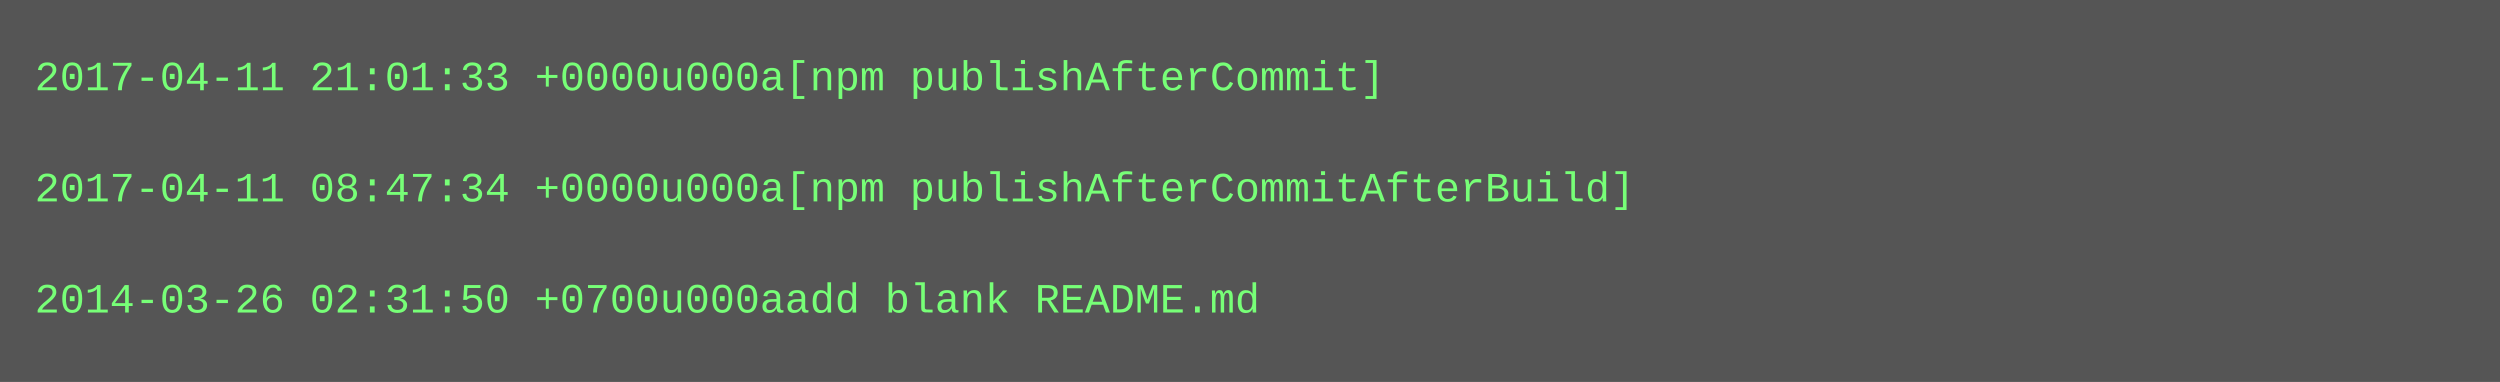
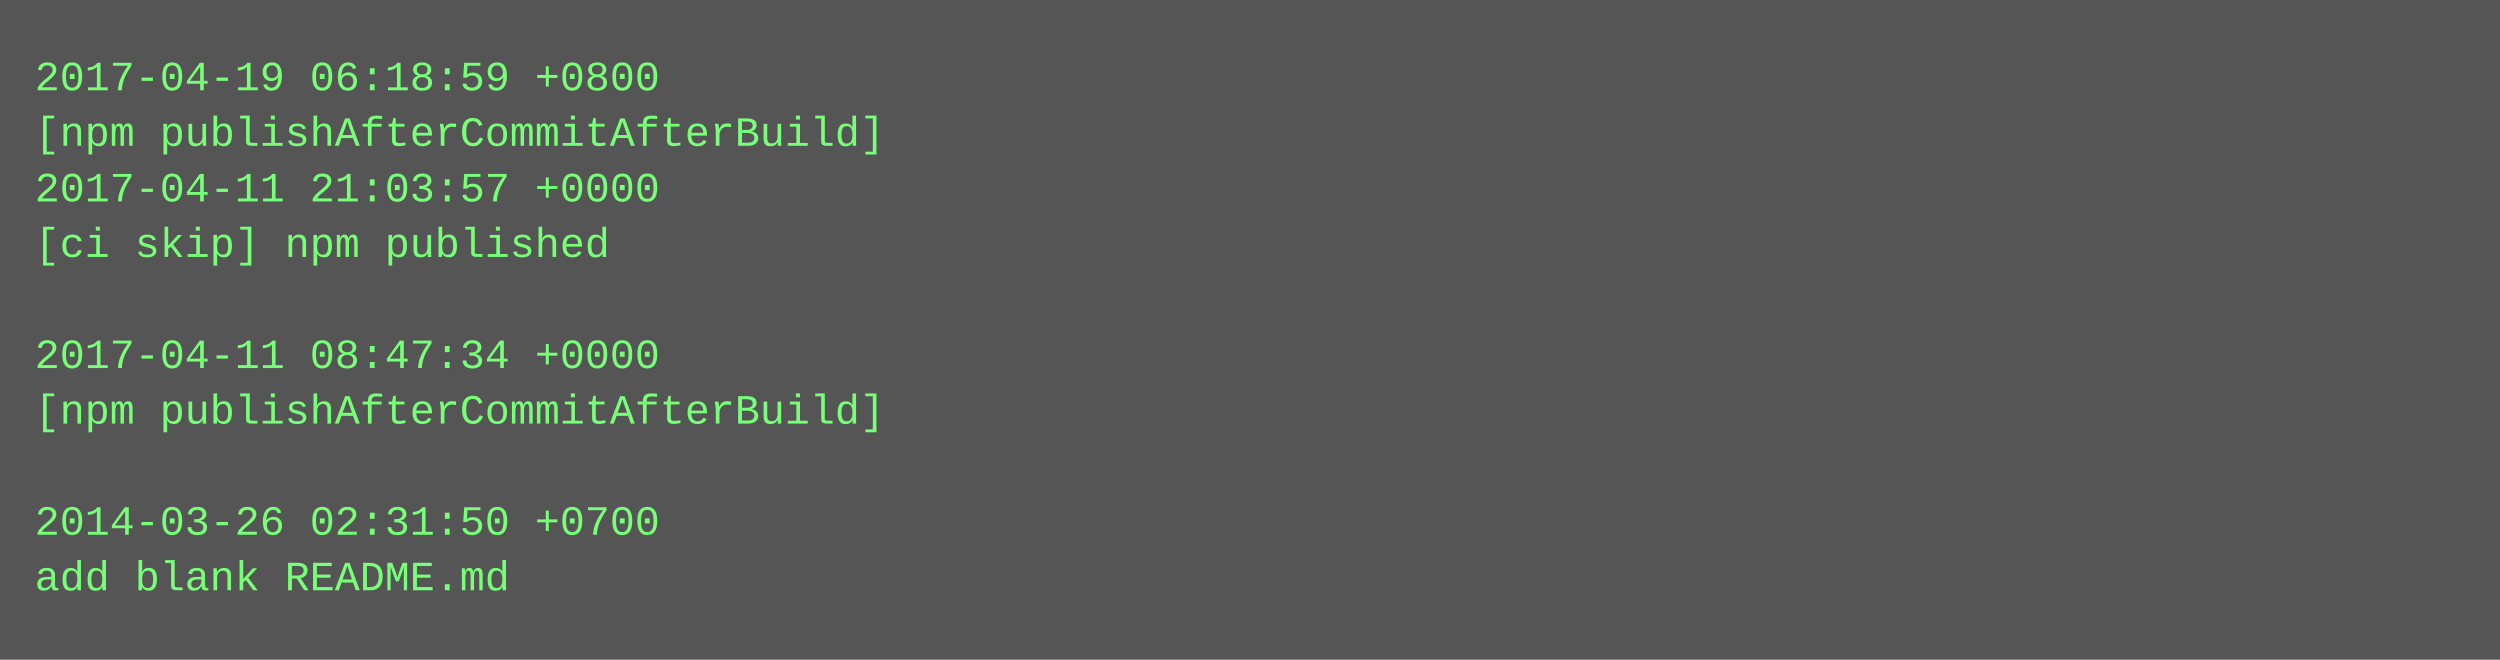
- <svg xmlns="http://www.w3.org/2000/svg" height="110" width="720">
-   <rect height="110" fill="#555" width="720" />
+ <svg xmlns="http://www.w3.org/2000/svg" height="190" width="720">
+   <rect height="190" fill="#555" width="720" />
  <text fill="#7f7" font-family="Courier New" font-size="12" xml:space="preserve">
-     <tspan x="10" y="26">2017-04-11 21:01:33 +0000u000a[npm publishAfterCommit]</tspan>
-     <tspan x="10" y="42" />
-     <tspan x="10" y="58">2017-04-11 08:47:34 +0000u000a[npm publishAfterCommitAfterBuild]</tspan>
-     <tspan x="10" y="74" />
-     <tspan x="10" y="90">2014-03-26 02:31:50 +0700u000aadd blank README.md</tspan>
+     <tspan x="10" y="26">2017-04-19 06:18:59 +0800</tspan>
+     <tspan x="10" y="42">[npm publishAfterCommitAfterBuild]</tspan>
+     <tspan x="10" y="58">2017-04-11 21:03:57 +0000</tspan>
+     <tspan x="10" y="74">[ci skip] npm published</tspan>
+     <tspan x="10" y="90" />
+     <tspan x="10" y="106">2017-04-11 08:47:34 +0000</tspan>
+     <tspan x="10" y="122">[npm publishAfterCommitAfterBuild]</tspan>
+     <tspan x="10" y="138" />
+     <tspan x="10" y="154">2014-03-26 02:31:50 +0700</tspan>
+     <tspan x="10" y="170">add blank README.md</tspan>
  </text>
</svg>
